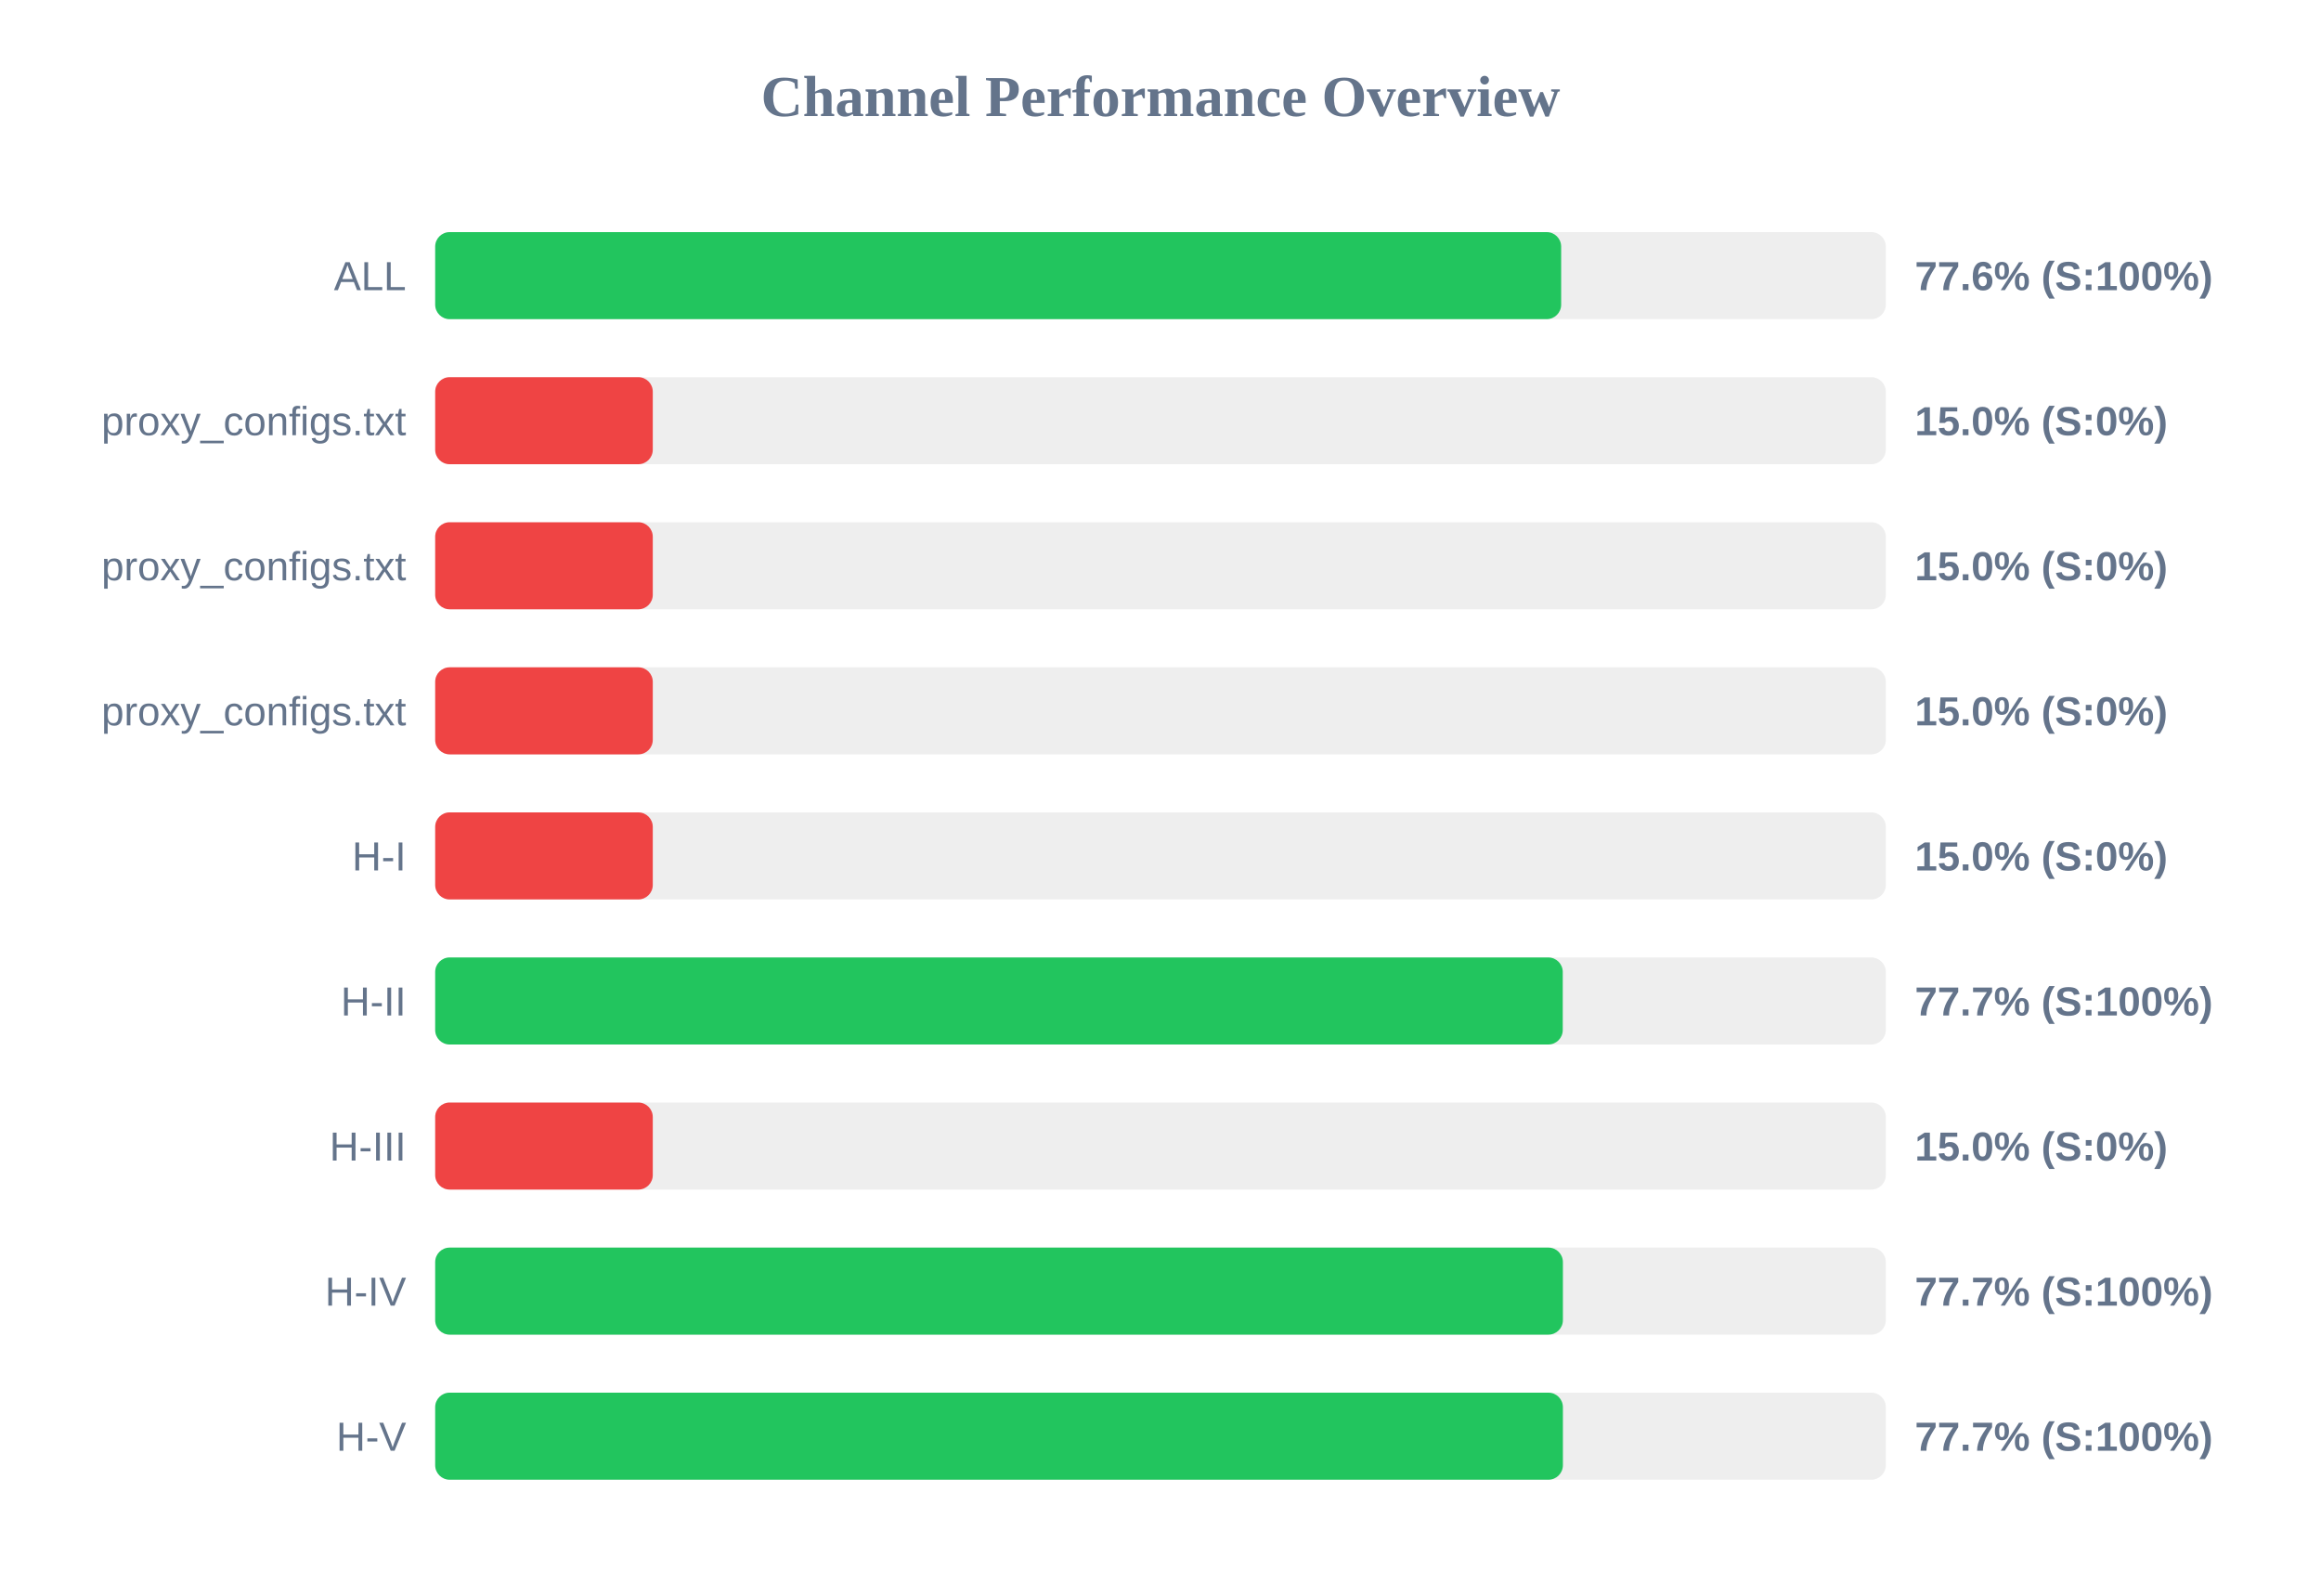
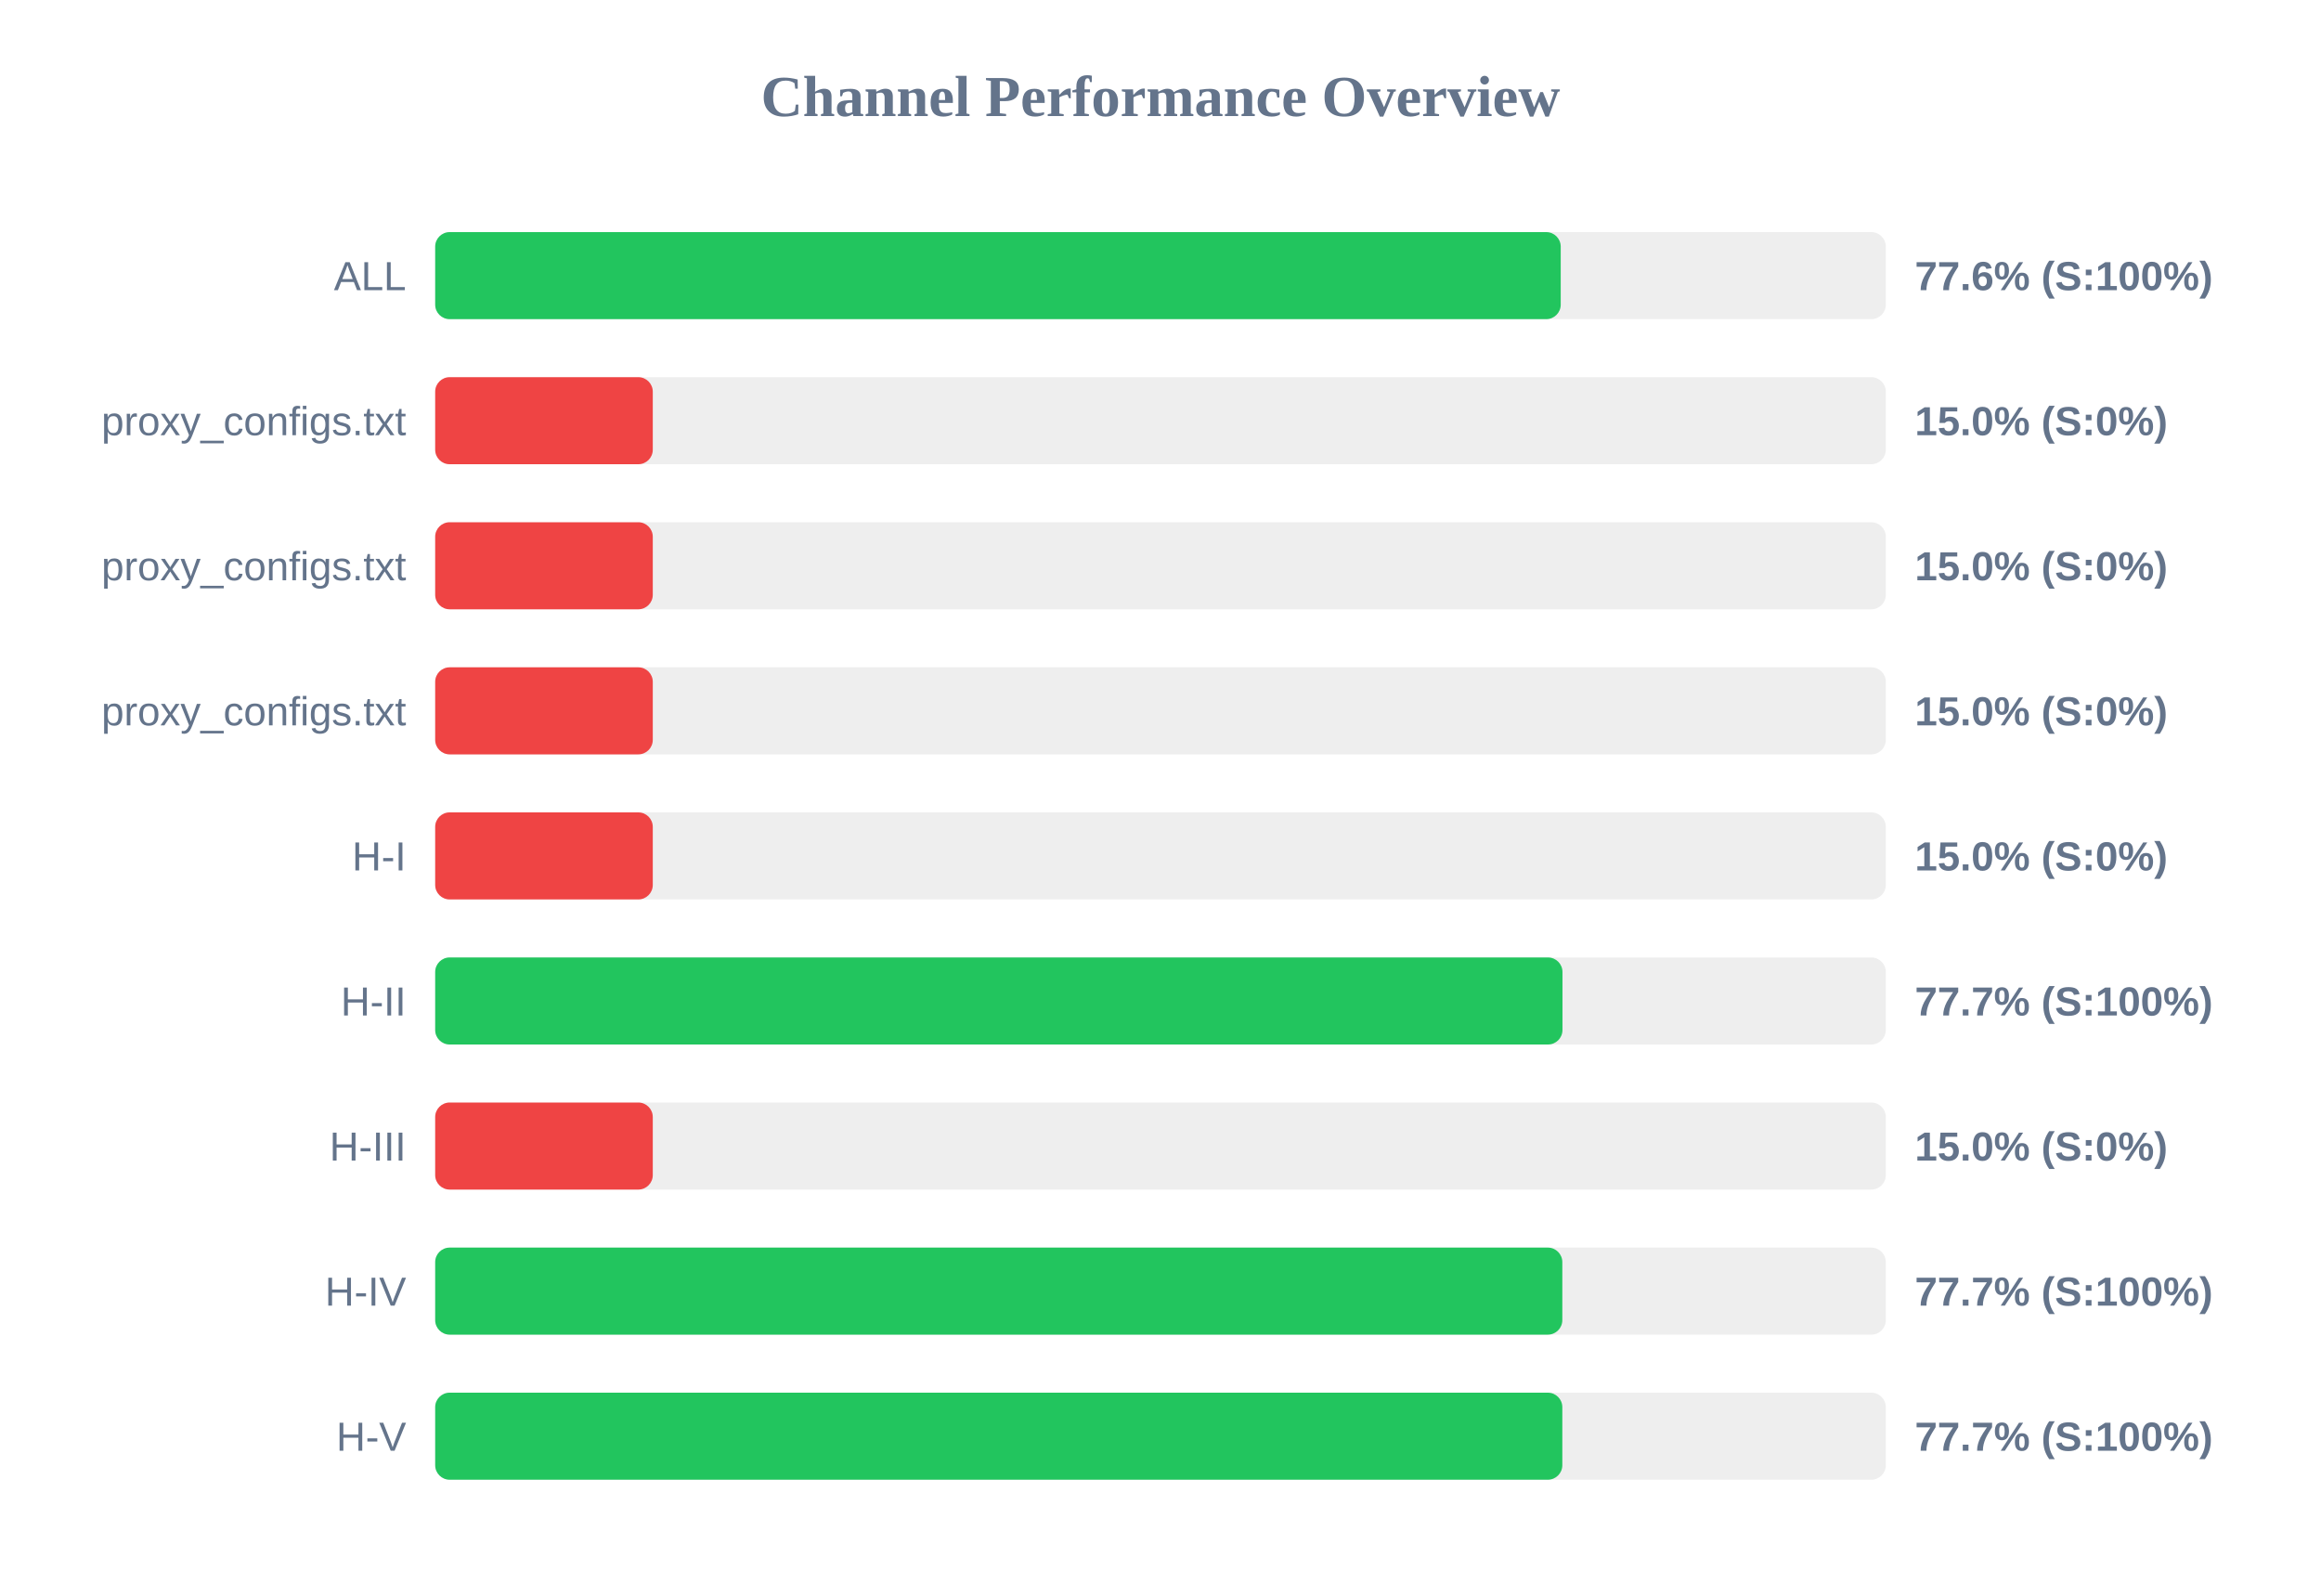
<svg xmlns="http://www.w3.org/2000/svg" width="800" height="550" version="1.1">
  <style>
        .row { font: 14px Arial; fill: #64748b; }
        .score { font: bold 14px Arial; fill: #64748b; }
    </style>
  <text x="400" y="40" text-anchor="middle" font-size="20px" font-weight="bold" fill="#64748b">Channel Performance Overview</text>
  <rect x="150" y="80" width="500" height="30" fill="#eee" rx="5" />
-   <rect x="150" y="80" width="388.1" height="30" fill="#22c55e" rx="5" />
+   <rect x="150" y="80" width="387.95" height="30" fill="#22c55e" rx="5" />
  <text x="140" y="100" text-anchor="end" class="row">ALL</text>
  <text x="660" y="100" text-anchor="start" class="score">77.6% (S:100%)</text>
  <rect x="150" y="130" width="500" height="30" fill="#eee" rx="5" />
  <rect x="150" y="130" width="75.0" height="30" fill="#ef4444" rx="5" />
  <text x="140" y="150" text-anchor="end" class="row">proxy_configs.txt</text>
  <text x="660" y="150" text-anchor="start" class="score">15.0% (S:0%)</text>
  <rect x="150" y="180" width="500" height="30" fill="#eee" rx="5" />
  <rect x="150" y="180" width="75.0" height="30" fill="#ef4444" rx="5" />
  <text x="140" y="200" text-anchor="end" class="row">proxy_configs.txt</text>
  <text x="660" y="200" text-anchor="start" class="score">15.0% (S:0%)</text>
  <rect x="150" y="230" width="500" height="30" fill="#eee" rx="5" />
  <rect x="150" y="230" width="75.0" height="30" fill="#ef4444" rx="5" />
  <text x="140" y="250" text-anchor="end" class="row">proxy_configs.txt</text>
  <text x="660" y="250" text-anchor="start" class="score">15.0% (S:0%)</text>
  <rect x="150" y="280" width="500" height="30" fill="#eee" rx="5" />
  <rect x="150" y="280" width="75.0" height="30" fill="#ef4444" rx="5" />
  <text x="140" y="300" text-anchor="end" class="row">H-I</text>
  <text x="660" y="300" text-anchor="start" class="score">15.0% (S:0%)</text>
  <rect x="150" y="330" width="500" height="30" fill="#eee" rx="5" />
-   <rect x="150" y="330" width="388.65" height="30" fill="#22c55e" rx="5" />
+   <rect x="150" y="330" width="388.55" height="30" fill="#22c55e" rx="5" />
  <text x="140" y="350" text-anchor="end" class="row">H-II</text>
  <text x="660" y="350" text-anchor="start" class="score">77.7% (S:100%)</text>
  <rect x="150" y="380" width="500" height="30" fill="#eee" rx="5" />
  <rect x="150" y="380" width="75.0" height="30" fill="#ef4444" rx="5" />
  <text x="140" y="400" text-anchor="end" class="row">H-III</text>
  <text x="660" y="400" text-anchor="start" class="score">15.0% (S:0%)</text>
  <rect x="150" y="430" width="500" height="30" fill="#eee" rx="5" />
-   <rect x="150" y="430" width="388.7" height="30" fill="#22c55e" rx="5" />
+   <rect x="150" y="430" width="388.5" height="30" fill="#22c55e" rx="5" />
  <text x="140" y="450" text-anchor="end" class="row">H-IV</text>
  <text x="660" y="450" text-anchor="start" class="score">77.7% (S:100%)</text>
  <rect x="150" y="480" width="500" height="30" fill="#eee" rx="5" />
-   <rect x="150" y="480" width="388.7" height="30" fill="#22c55e" rx="5" />
+   <rect x="150" y="480" width="388.5" height="30" fill="#22c55e" rx="5" />
  <text x="140" y="500" text-anchor="end" class="row">H-V</text>
  <text x="660" y="500" text-anchor="start" class="score">77.7% (S:100%)</text>
</svg>
